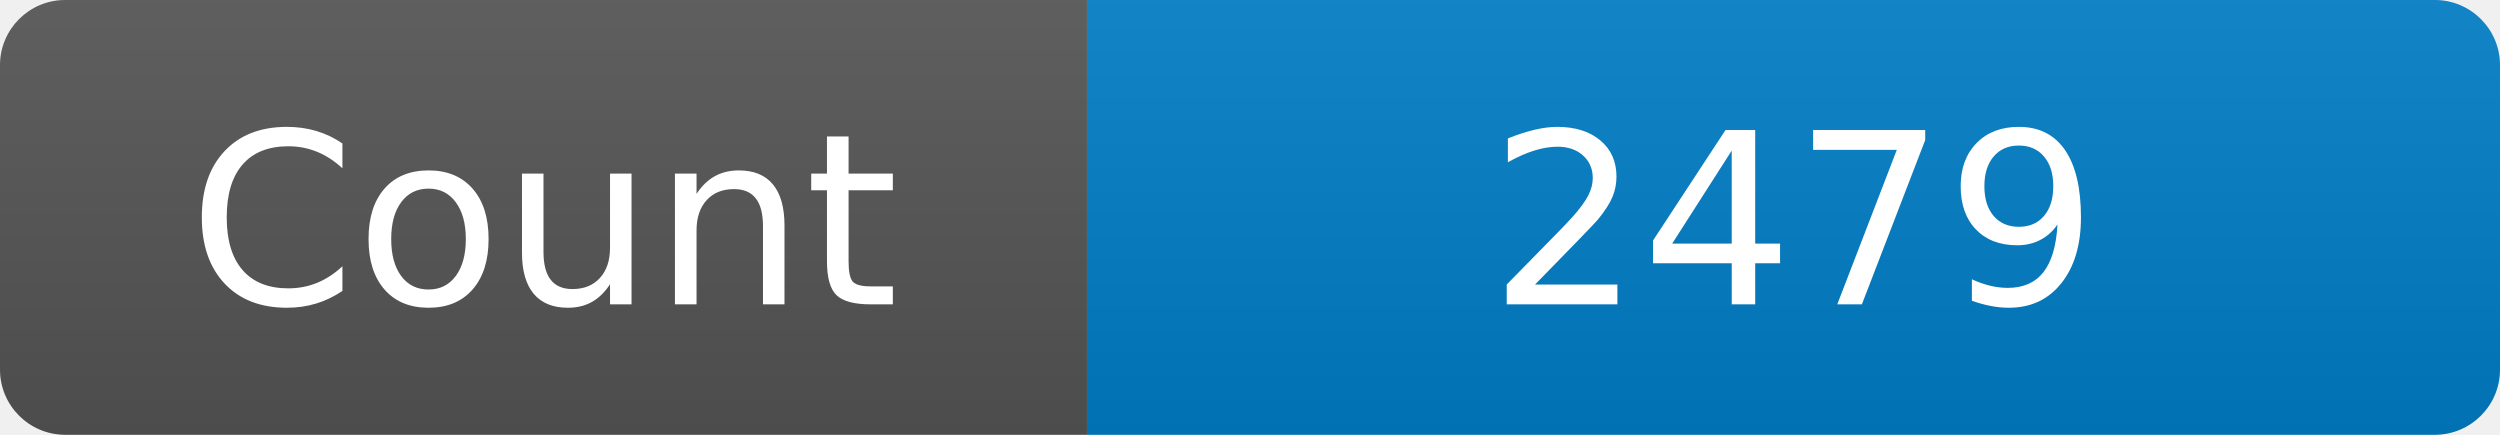
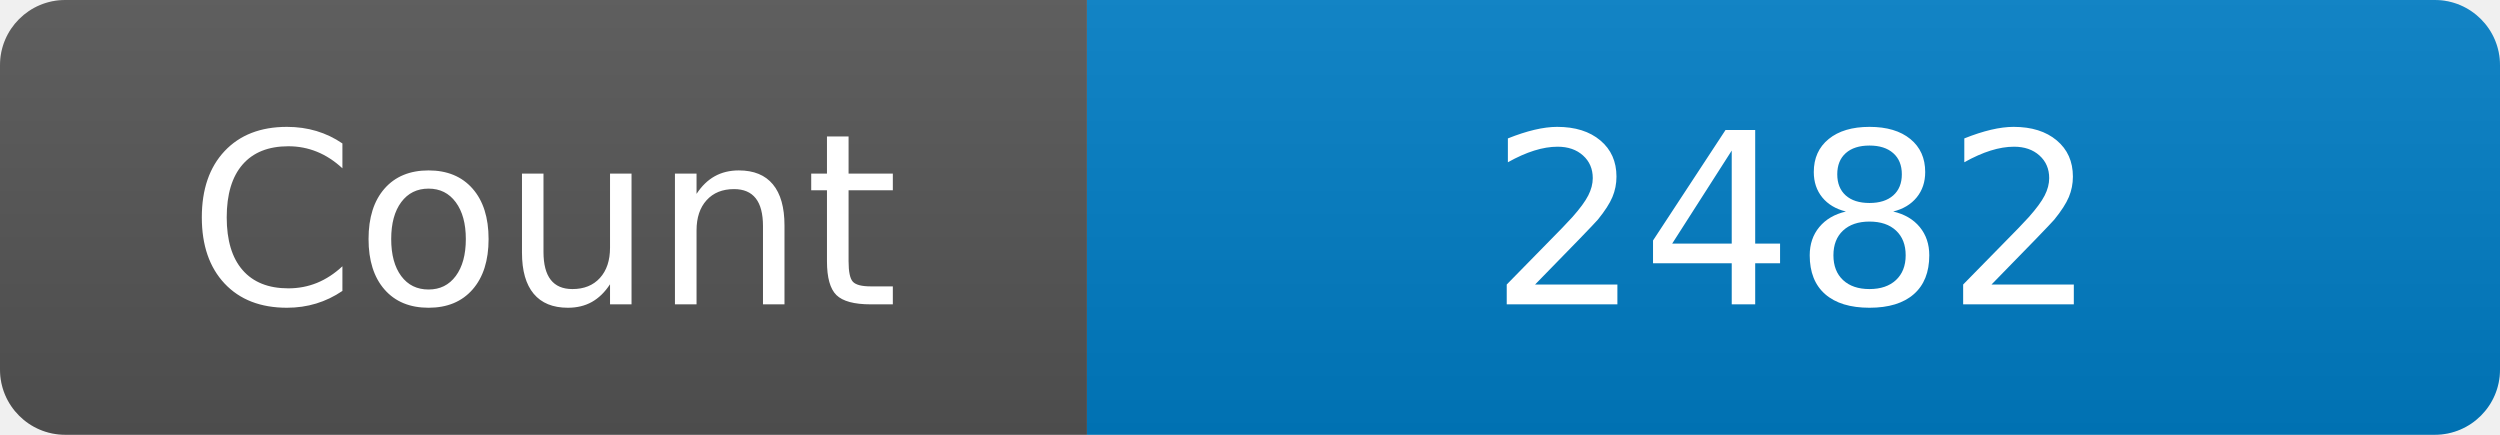
<svg xmlns="http://www.w3.org/2000/svg" width="115" height="20" role="img" aria-label="Maintained?: yes">
  <linearGradient id="s" x2="0" y2="100%">
    <stop offset="0" stop-color="#bbb" stop-opacity=".1" />
    <stop offset="1" stop-opacity=".1" />
  </linearGradient>
  <clipPath id="r">
    <rect width="115" height="20" rx="3" fill="#fff" />
  </clipPath>
  <g clip-path="url(#r)">
    <rect width="50" height="20" fill="#555" />
    <rect x="50" width="160" height="20" fill="#007ec6" />
    <rect width="115" height="20" fill="url(#s)" />
  </g>
  <g fill="#fff" text-anchor="middle" font-family="Verdana,Geneva,DejaVu Sans,sans-serif" font-size="110">
    <text x="250" y="140" transform="scale(.1)" fill="#fff">Count</text>
-     <text x="825" y="140" transform="scale(.1)" fill="#fff">2479</text>
+     <text x="825" y="140" transform="scale(.1)" fill="#fff">2482</text>
  </g>
</svg>
